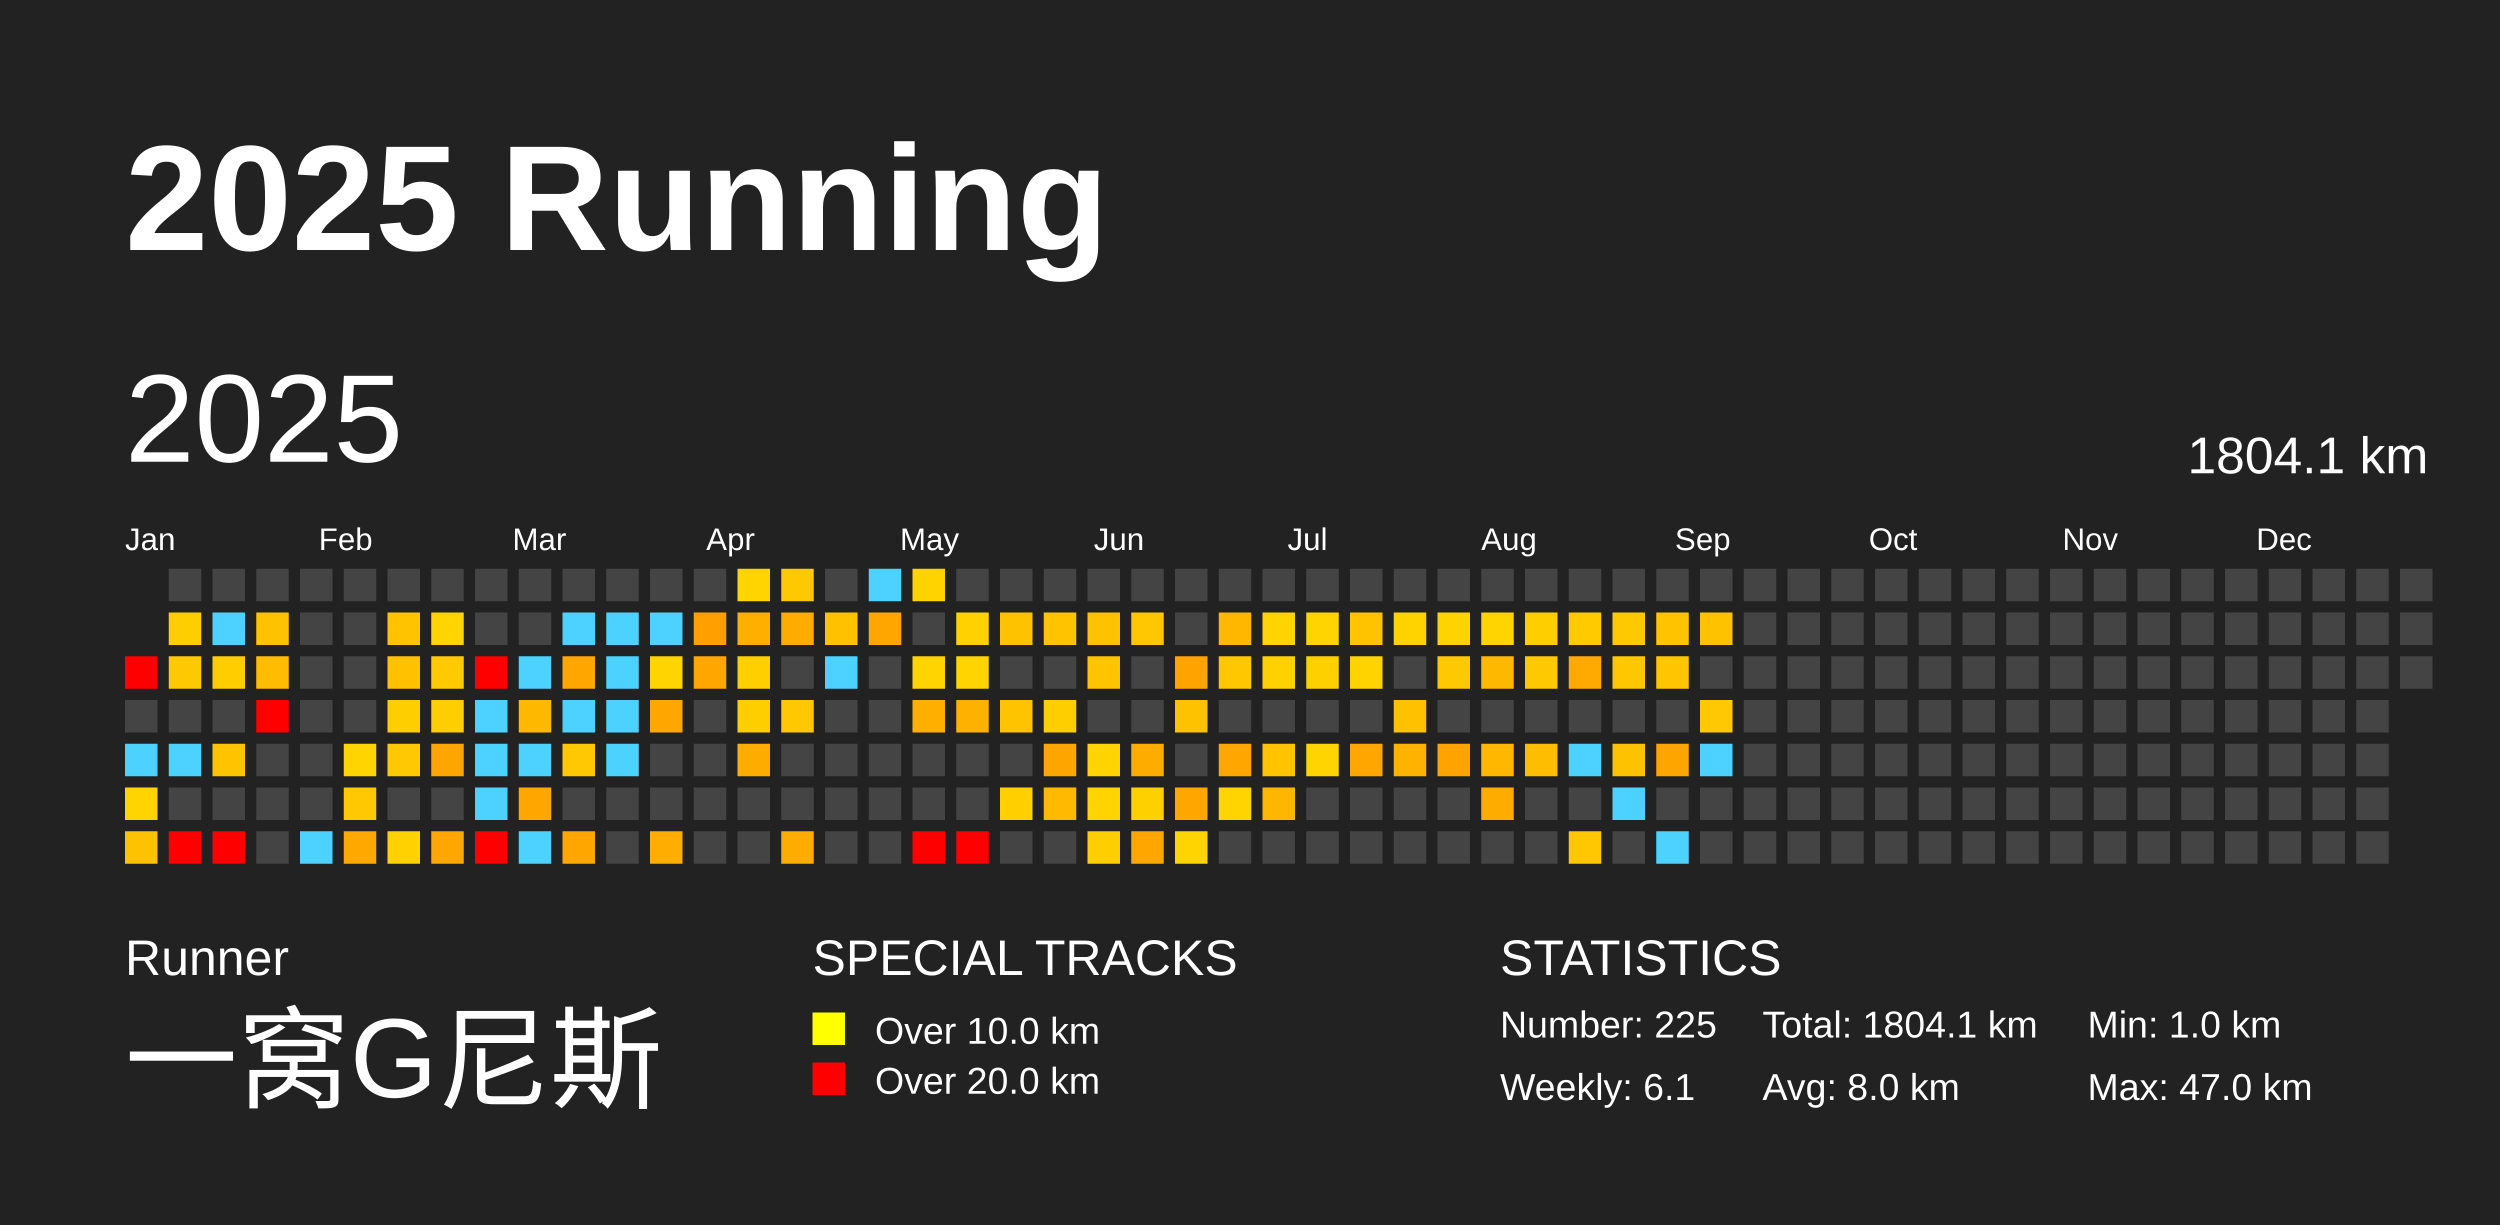
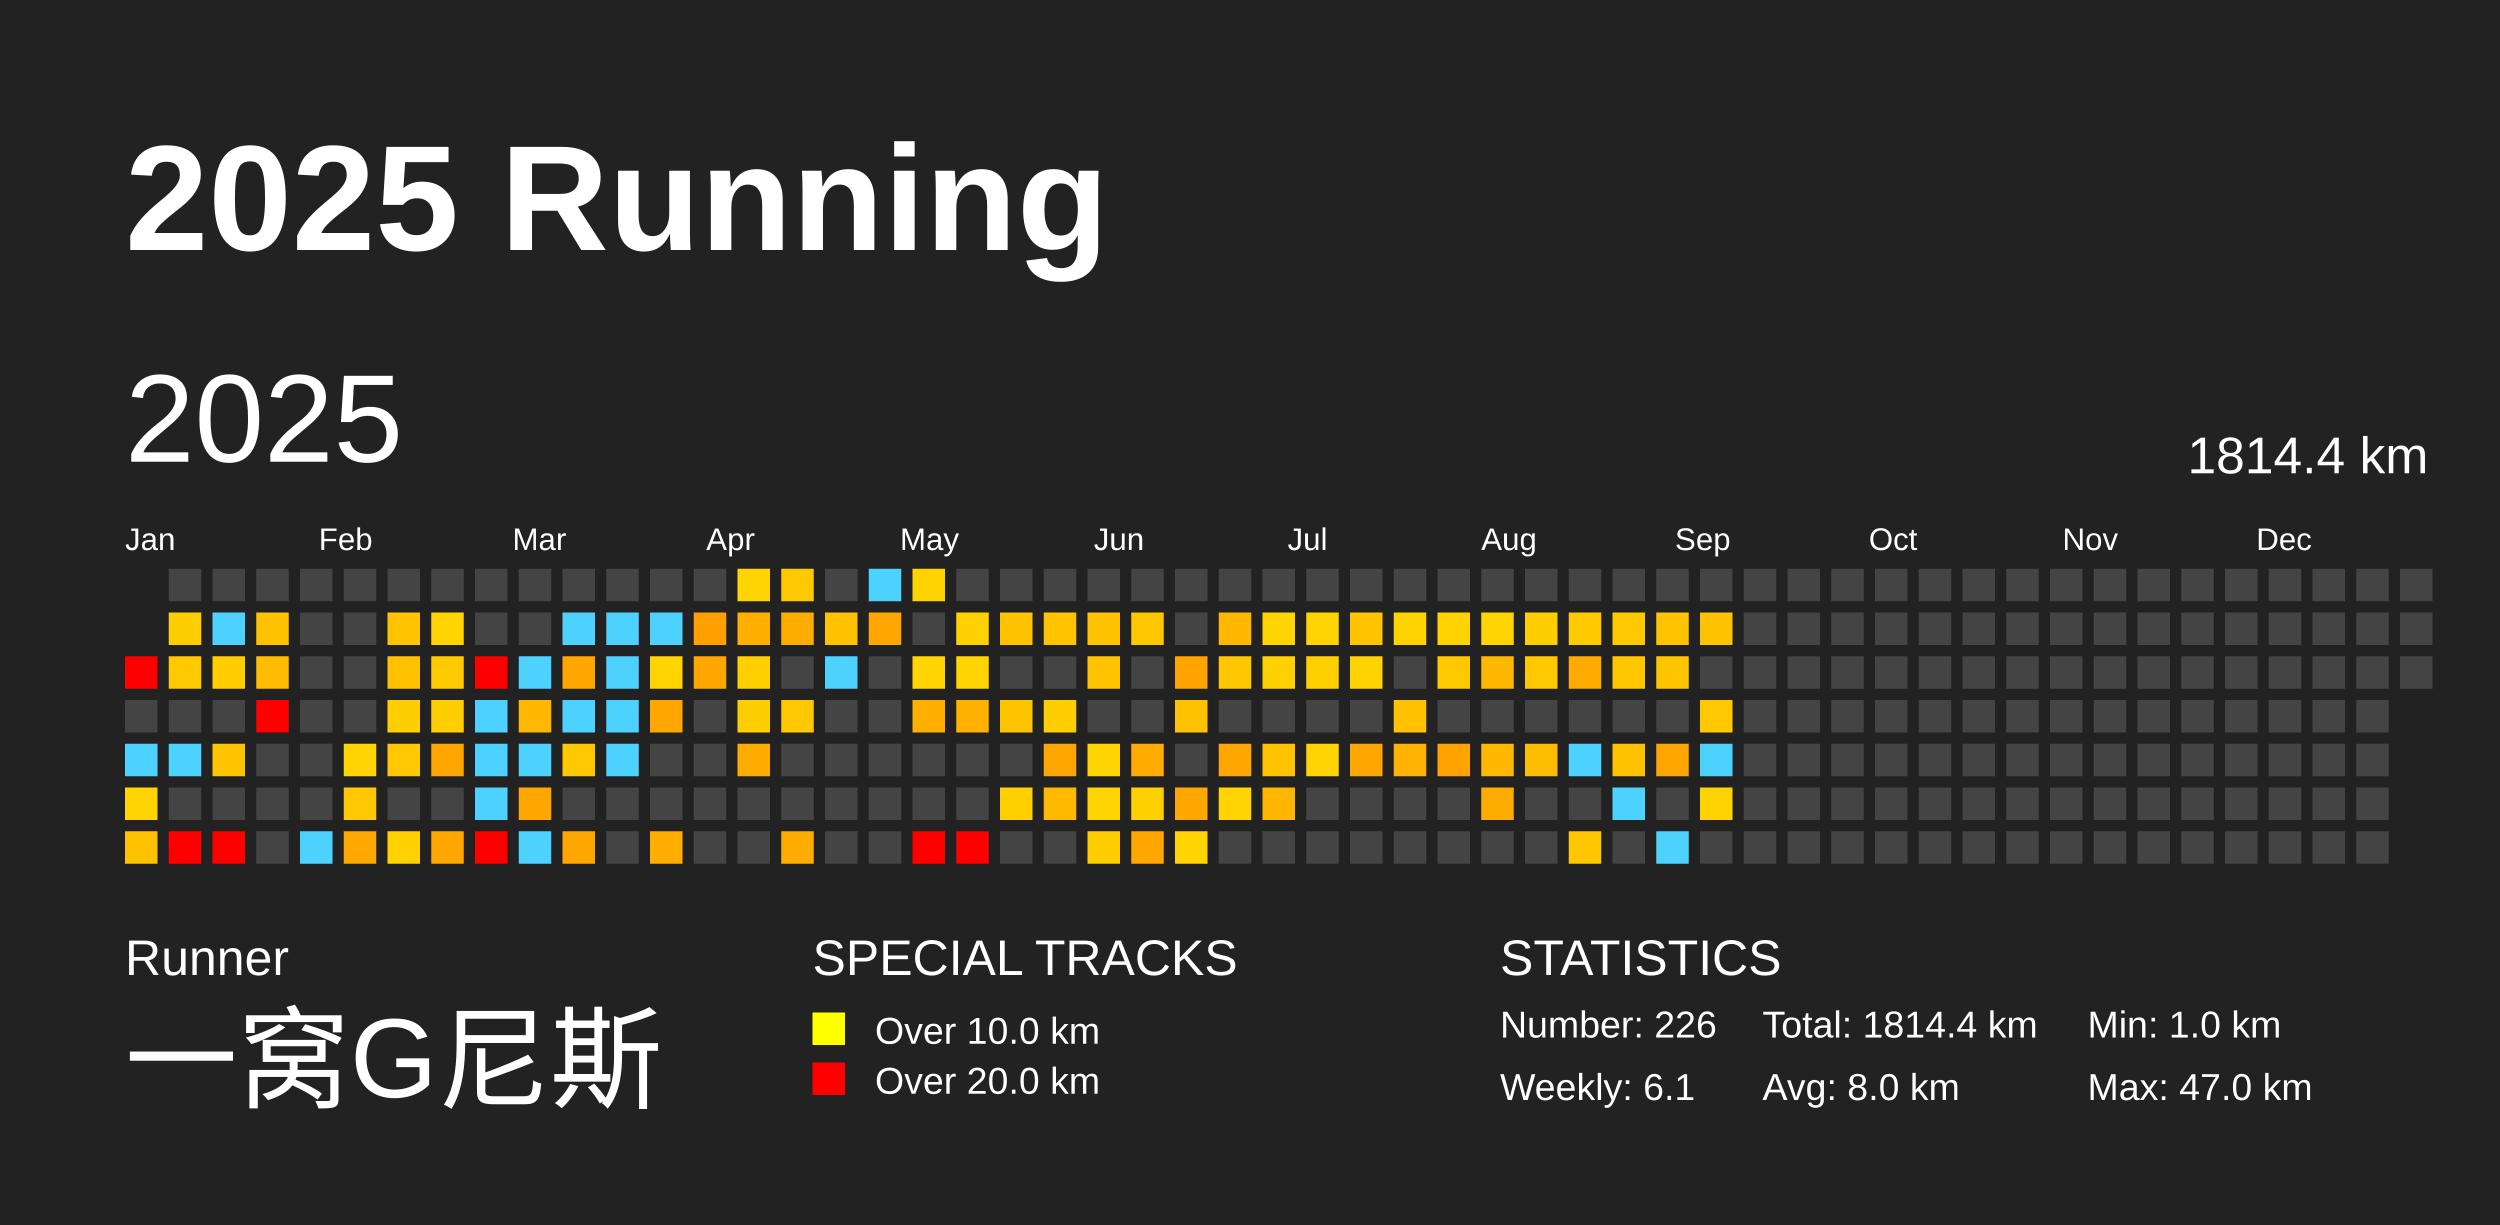
<svg xmlns="http://www.w3.org/2000/svg" baseProfile="full" height="98mm" version="1.1" viewBox="0,0,200,98" width="200mm">
  <defs />
  <rect fill="#222222" height="98" width="200" x="0" y="0" />
  <text fill="#FFFFFF" style="font-size:12px; font-family:Arial; font-weight:bold;" x="10" y="20">2025 Running</text>
  <text fill="#FFFFFF" style="font-size:4px; font-family:Arial" x="10" y="78">Runner</text>
  <text fill="#FFFFFF" style="font-size:9px; font-family:Arial" x="10" y="88">一窝G尼斯</text>
  <text fill="#FFFFFF" style="font-size:4px; font-family:Arial" x="65" y="78">SPECIAL TRACKS</text>
  <rect fill="yellow" height="2.6" width="2.6" x="65" y="81" />
  <text fill="#FFFFFF" style="font-size:3px; font-family:Arial" x="70" y="83.5">Over 10.0 km</text>
  <rect fill="red" height="2.6" width="2.6" x="65" y="85" />
  <text fill="#FFFFFF" style="font-size:3px; font-family:Arial" x="70" y="87.5">Over 20.0 km</text>
  <text fill="#FFFFFF" style="font-size:4px; font-family:Arial" x="120" y="78">STATISTICS</text>
-   <text fill="#FFFFFF" style="font-size:3px; font-family:Arial" x="120" y="83">Number: 225</text>
+   <text fill="#FFFFFF" style="font-size:3px; font-family:Arial" x="120" y="83">Number: 226</text>
  <text fill="#FFFFFF" style="font-size:3px; font-family:Arial" x="120" y="88">Weekly: 6.1</text>
-   <text fill="#FFFFFF" style="font-size:3px; font-family:Arial" x="141" y="83">Total: 1804.1 km</text>
+   <text fill="#FFFFFF" style="font-size:3px; font-family:Arial" x="141" y="83">Total: 1814.4 km</text>
  <text fill="#FFFFFF" style="font-size:3px; font-family:Arial" x="141" y="88">Avg: 8.0 km</text>
  <text fill="#FFFFFF" style="font-size:3px; font-family:Arial" x="167" y="83">Min: 1.0 km</text>
  <text fill="#FFFFFF" style="font-size:3px; font-family:Arial" x="167" y="88">Max: 47.0 km</text>
  <text dominant-baseline="hanging" fill="#FFFFFF" style="font-size:10.0px; font-family:Arial;" x="10" y="30">2025</text>
-   <text dominant-baseline="hanging" fill="#FFFFFF" style="font-size:4.125px; font-family:Arial;" x="175" y="35">1804.1 km</text>
+   <text dominant-baseline="hanging" fill="#FFFFFF" style="font-size:4.125px; font-family:Arial;" x="175" y="35">1814.4 km</text>
  <text fill="#FFFFFF" style="font-size:2.5px; font-family:Arial" x="10.0" y="44">Jan</text>
  <text fill="#FFFFFF" style="font-size:2.5px; font-family:Arial" x="25.5" y="44">Feb</text>
  <text fill="#FFFFFF" style="font-size:2.5px; font-family:Arial" x="41.0" y="44">Mar</text>
  <text fill="#FFFFFF" style="font-size:2.5px; font-family:Arial" x="56.5" y="44">Apr</text>
  <text fill="#FFFFFF" style="font-size:2.5px; font-family:Arial" x="72.0" y="44">May</text>
  <text fill="#FFFFFF" style="font-size:2.5px; font-family:Arial" x="87.5" y="44">Jun</text>
  <text fill="#FFFFFF" style="font-size:2.5px; font-family:Arial" x="103.0" y="44">Jul</text>
  <text fill="#FFFFFF" style="font-size:2.5px; font-family:Arial" x="118.5" y="44">Aug</text>
  <text fill="#FFFFFF" style="font-size:2.5px; font-family:Arial" x="134.0" y="44">Sep</text>
  <text fill="#FFFFFF" style="font-size:2.5px; font-family:Arial" x="149.5" y="44">Oct</text>
  <text fill="#FFFFFF" style="font-size:2.5px; font-family:Arial" x="165.0" y="44">Nov</text>
  <text fill="#FFFFFF" style="font-size:2.5px; font-family:Arial" x="180.5" y="44">Dec</text>
  <rect fill="red" height="2.6" width="2.6" x="10.0" y="52.5" />
  <rect fill="#444444" height="2.6" width="2.6" x="10.0" y="56.0" />
  <rect fill="#4dd2ff" height="2.6" width="2.6" x="10.0" y="59.5" />
  <rect fill="#ffd400" height="2.6" width="2.6" x="10.0" y="63.0" />
  <rect fill="#ffc200" height="2.6" width="2.6" x="10.0" y="66.5" />
  <rect fill="#444444" height="2.6" width="2.6" x="13.5" y="45.5" />
  <rect fill="#ffce00" height="2.6" width="2.6" x="13.5" y="49.0" />
  <rect fill="#ffc900" height="2.6" width="2.6" x="13.5" y="52.5" />
  <rect fill="#444444" height="2.6" width="2.6" x="13.5" y="56.0" />
  <rect fill="#4dd2ff" height="2.6" width="2.6" x="13.5" y="59.5" />
  <rect fill="#444444" height="2.6" width="2.6" x="13.5" y="63.0" />
  <rect fill="red" height="2.6" width="2.6" x="13.5" y="66.5" />
  <rect fill="#444444" height="2.6" width="2.6" x="17.0" y="45.5" />
  <rect fill="#4dd2ff" height="2.6" width="2.6" x="17.0" y="49.0" />
  <rect fill="#ffcd00" height="2.6" width="2.6" x="17.0" y="52.5" />
  <rect fill="#444444" height="2.6" width="2.6" x="17.0" y="56.0" />
  <rect fill="#ffc400" height="2.6" width="2.6" x="17.0" y="59.5" />
  <rect fill="#444444" height="2.6" width="2.6" x="17.0" y="63.0" />
  <rect fill="red" height="2.6" width="2.6" x="17.0" y="66.5" />
  <rect fill="#444444" height="2.6" width="2.6" x="20.5" y="45.5" />
  <rect fill="#ffc200" height="2.6" width="2.6" x="20.5" y="49.0" />
  <rect fill="#ffbc00" height="2.6" width="2.6" x="20.5" y="52.5" />
  <rect fill="red" height="2.6" width="2.6" x="20.5" y="56.0" />
  <rect fill="#444444" height="2.6" width="2.6" x="20.5" y="59.5" />
  <rect fill="#444444" height="2.6" width="2.6" x="20.5" y="63.0" />
  <rect fill="#444444" height="2.6" width="2.6" x="20.5" y="66.5" />
  <rect fill="#444444" height="2.6" width="2.6" x="24.0" y="45.5" />
  <rect fill="#444444" height="2.6" width="2.6" x="24.0" y="49.0" />
  <rect fill="#444444" height="2.6" width="2.6" x="24.0" y="52.5" />
  <rect fill="#444444" height="2.6" width="2.6" x="24.0" y="56.0" />
  <rect fill="#444444" height="2.6" width="2.6" x="24.0" y="59.5" />
  <rect fill="#444444" height="2.6" width="2.6" x="24.0" y="63.0" />
  <rect fill="#4dd2ff" height="2.6" width="2.6" x="24.0" y="66.5" />
  <rect fill="#444444" height="2.6" width="2.6" x="27.5" y="45.5" />
  <rect fill="#444444" height="2.6" width="2.6" x="27.5" y="49.0" />
  <rect fill="#444444" height="2.6" width="2.6" x="27.5" y="52.5" />
  <rect fill="#444444" height="2.6" width="2.6" x="27.5" y="56.0" />
  <rect fill="#ffd400" height="2.6" width="2.6" x="27.5" y="59.5" />
  <rect fill="#ffc800" height="2.6" width="2.6" x="27.5" y="63.0" />
  <rect fill="#ffa800" height="2.6" width="2.6" x="27.5" y="66.5" />
  <rect fill="#444444" height="2.6" width="2.6" x="31.0" y="45.5" />
  <rect fill="#ffc300" height="2.6" width="2.6" x="31.0" y="49.0" />
  <rect fill="#ffc100" height="2.6" width="2.6" x="31.0" y="52.5" />
  <rect fill="#ffce00" height="2.6" width="2.6" x="31.0" y="56.0" />
  <rect fill="#ffc800" height="2.6" width="2.6" x="31.0" y="59.5" />
  <rect fill="#444444" height="2.6" width="2.6" x="31.0" y="63.0" />
  <rect fill="#ffd100" height="2.6" width="2.6" x="31.0" y="66.5" />
  <rect fill="#444444" height="2.6" width="2.6" x="34.5" y="45.5" />
  <rect fill="#ffd400" height="2.6" width="2.6" x="34.5" y="49.0" />
  <rect fill="#ffca00" height="2.6" width="2.6" x="34.5" y="52.5" />
  <rect fill="#ffce00" height="2.6" width="2.6" x="34.5" y="56.0" />
  <rect fill="#ffa500" height="2.6" width="2.6" x="34.5" y="59.5" />
  <rect fill="#444444" height="2.6" width="2.6" x="34.5" y="63.0" />
  <rect fill="#ffa600" height="2.6" width="2.6" x="34.5" y="66.5" />
  <rect fill="#444444" height="2.6" width="2.6" x="38.0" y="45.5" />
  <rect fill="#444444" height="2.6" width="2.6" x="38.0" y="49.0" />
  <rect fill="red" height="2.6" width="2.6" x="38.0" y="52.5" />
  <rect fill="#4dd2ff" height="2.6" width="2.6" x="38.0" y="56.0" />
  <rect fill="#4dd2ff" height="2.6" width="2.6" x="38.0" y="59.5" />
  <rect fill="#4dd2ff" height="2.6" width="2.6" x="38.0" y="63.0" />
  <rect fill="red" height="2.6" width="2.6" x="38.0" y="66.5" />
  <rect fill="#444444" height="2.6" width="2.6" x="41.5" y="45.5" />
  <rect fill="#444444" height="2.6" width="2.6" x="41.5" y="49.0" />
  <rect fill="#4dd2ff" height="2.6" width="2.6" x="41.5" y="52.5" />
  <rect fill="#ffb800" height="2.6" width="2.6" x="41.5" y="56.0" />
  <rect fill="#4dd2ff" height="2.6" width="2.6" x="41.5" y="59.5" />
  <rect fill="#ffa600" height="2.6" width="2.6" x="41.5" y="63.0" />
  <rect fill="#4dd2ff" height="2.6" width="2.6" x="41.5" y="66.5" />
  <rect fill="#444444" height="2.6" width="2.6" x="45.0" y="45.5" />
  <rect fill="#4dd2ff" height="2.6" width="2.6" x="45.0" y="49.0" />
  <rect fill="#ffa700" height="2.6" width="2.6" x="45.0" y="52.5" />
  <rect fill="#4dd2ff" height="2.6" width="2.6" x="45.0" y="56.0" />
  <rect fill="#ffc800" height="2.6" width="2.6" x="45.0" y="59.5" />
  <rect fill="#444444" height="2.6" width="2.6" x="45.0" y="63.0" />
  <rect fill="#ffa600" height="2.6" width="2.6" x="45.0" y="66.5" />
  <rect fill="#444444" height="2.6" width="2.6" x="48.5" y="45.5" />
  <rect fill="#4dd2ff" height="2.6" width="2.6" x="48.5" y="49.0" />
  <rect fill="#4dd2ff" height="2.6" width="2.6" x="48.5" y="52.5" />
  <rect fill="#4dd2ff" height="2.6" width="2.6" x="48.5" y="56.0" />
  <rect fill="#4dd2ff" height="2.6" width="2.6" x="48.5" y="59.5" />
  <rect fill="#444444" height="2.6" width="2.6" x="48.5" y="63.0" />
  <rect fill="#444444" height="2.6" width="2.6" x="48.5" y="66.5" />
  <rect fill="#444444" height="2.6" width="2.6" x="52.0" y="45.5" />
  <rect fill="#4dd2ff" height="2.6" width="2.6" x="52.0" y="49.0" />
  <rect fill="#ffd400" height="2.6" width="2.6" x="52.0" y="52.5" />
  <rect fill="#ffa600" height="2.6" width="2.6" x="52.0" y="56.0" />
  <rect fill="#444444" height="2.6" width="2.6" x="52.0" y="59.5" />
  <rect fill="#444444" height="2.6" width="2.6" x="52.0" y="63.0" />
  <rect fill="#ffae00" height="2.6" width="2.6" x="52.0" y="66.5" />
  <rect fill="#444444" height="2.6" width="2.6" x="55.5" y="45.5" />
  <rect fill="#ffa000" height="2.6" width="2.6" x="55.5" y="49.0" />
  <rect fill="#ffa600" height="2.6" width="2.6" x="55.5" y="52.5" />
  <rect fill="#444444" height="2.6" width="2.6" x="55.5" y="56.0" />
  <rect fill="#444444" height="2.6" width="2.6" x="55.5" y="59.5" />
  <rect fill="#444444" height="2.6" width="2.6" x="55.5" y="63.0" />
  <rect fill="#444444" height="2.6" width="2.6" x="55.5" y="66.5" />
  <rect fill="#ffd400" height="2.6" width="2.6" x="59.0" y="45.5" />
  <rect fill="#ffaf00" height="2.6" width="2.6" x="59.0" y="49.0" />
  <rect fill="#ffcf00" height="2.6" width="2.6" x="59.0" y="52.5" />
  <rect fill="#ffce00" height="2.6" width="2.6" x="59.0" y="56.0" />
  <rect fill="#ffac00" height="2.6" width="2.6" x="59.0" y="59.5" />
  <rect fill="#444444" height="2.6" width="2.6" x="59.0" y="63.0" />
  <rect fill="#444444" height="2.6" width="2.6" x="59.0" y="66.5" />
  <rect fill="#ffc900" height="2.6" width="2.6" x="62.5" y="45.5" />
  <rect fill="#ffac00" height="2.6" width="2.6" x="62.5" y="49.0" />
  <rect fill="#444444" height="2.6" width="2.6" x="62.5" y="52.5" />
  <rect fill="#ffc800" height="2.6" width="2.6" x="62.5" y="56.0" />
  <rect fill="#444444" height="2.6" width="2.6" x="62.5" y="59.5" />
  <rect fill="#444444" height="2.6" width="2.6" x="62.5" y="63.0" />
  <rect fill="#ffac00" height="2.6" width="2.6" x="62.5" y="66.5" />
  <rect fill="#444444" height="2.6" width="2.6" x="66.0" y="45.5" />
  <rect fill="#ffc100" height="2.6" width="2.6" x="66.0" y="49.0" />
  <rect fill="#4dd2ff" height="2.6" width="2.6" x="66.0" y="52.5" />
  <rect fill="#444444" height="2.6" width="2.6" x="66.0" y="56.0" />
  <rect fill="#444444" height="2.6" width="2.6" x="66.0" y="59.5" />
  <rect fill="#444444" height="2.6" width="2.6" x="66.0" y="63.0" />
  <rect fill="#444444" height="2.6" width="2.6" x="66.0" y="66.5" />
  <rect fill="#4dd2ff" height="2.6" width="2.6" x="69.5" y="45.5" />
  <rect fill="#ffa600" height="2.6" width="2.6" x="69.5" y="49.0" />
  <rect fill="#444444" height="2.6" width="2.6" x="69.5" y="52.5" />
  <rect fill="#444444" height="2.6" width="2.6" x="69.5" y="56.0" />
  <rect fill="#444444" height="2.6" width="2.6" x="69.5" y="59.5" />
  <rect fill="#444444" height="2.6" width="2.6" x="69.5" y="63.0" />
  <rect fill="#444444" height="2.6" width="2.6" x="69.5" y="66.5" />
  <rect fill="#ffd300" height="2.6" width="2.6" x="73.0" y="45.5" />
  <rect fill="#444444" height="2.6" width="2.6" x="73.0" y="49.0" />
  <rect fill="#ffd400" height="2.6" width="2.6" x="73.0" y="52.5" />
  <rect fill="#ffaf00" height="2.6" width="2.6" x="73.0" y="56.0" />
  <rect fill="#444444" height="2.6" width="2.6" x="73.0" y="59.5" />
  <rect fill="#444444" height="2.6" width="2.6" x="73.0" y="63.0" />
  <rect fill="red" height="2.6" width="2.6" x="73.0" y="66.5" />
  <rect fill="#444444" height="2.6" width="2.6" x="76.5" y="45.5" />
  <rect fill="#ffd100" height="2.6" width="2.6" x="76.5" y="49.0" />
  <rect fill="#ffd400" height="2.6" width="2.6" x="76.5" y="52.5" />
  <rect fill="#ffb100" height="2.6" width="2.6" x="76.5" y="56.0" />
  <rect fill="#444444" height="2.6" width="2.6" x="76.5" y="59.5" />
  <rect fill="#444444" height="2.6" width="2.6" x="76.5" y="63.0" />
  <rect fill="red" height="2.6" width="2.6" x="76.5" y="66.5" />
  <rect fill="#444444" height="2.6" width="2.6" x="80.0" y="45.5" />
  <rect fill="#ffc200" height="2.6" width="2.6" x="80.0" y="49.0" />
  <rect fill="#444444" height="2.6" width="2.6" x="80.0" y="52.5" />
  <rect fill="#ffc400" height="2.6" width="2.6" x="80.0" y="56.0" />
  <rect fill="#444444" height="2.6" width="2.6" x="80.0" y="59.5" />
  <rect fill="#ffcf00" height="2.6" width="2.6" x="80.0" y="63.0" />
  <rect fill="#444444" height="2.6" width="2.6" x="80.0" y="66.5" />
  <rect fill="#444444" height="2.6" width="2.6" x="83.5" y="45.5" />
  <rect fill="#ffc300" height="2.6" width="2.6" x="83.5" y="49.0" />
  <rect fill="#444444" height="2.6" width="2.6" x="83.5" y="52.5" />
  <rect fill="#ffce00" height="2.6" width="2.6" x="83.5" y="56.0" />
  <rect fill="#ffa500" height="2.6" width="2.6" x="83.5" y="59.5" />
  <rect fill="#ffba00" height="2.6" width="2.6" x="83.5" y="63.0" />
  <rect fill="#444444" height="2.6" width="2.6" x="83.5" y="66.5" />
  <rect fill="#444444" height="2.6" width="2.6" x="87.0" y="45.5" />
  <rect fill="#ffc200" height="2.6" width="2.6" x="87.0" y="49.0" />
  <rect fill="#ffc300" height="2.6" width="2.6" x="87.0" y="52.5" />
  <rect fill="#444444" height="2.6" width="2.6" x="87.0" y="56.0" />
  <rect fill="#ffd400" height="2.6" width="2.6" x="87.0" y="59.5" />
  <rect fill="#ffd400" height="2.6" width="2.6" x="87.0" y="63.0" />
  <rect fill="#ffce00" height="2.6" width="2.6" x="87.0" y="66.5" />
  <rect fill="#444444" height="2.6" width="2.6" x="90.5" y="45.5" />
  <rect fill="#ffc700" height="2.6" width="2.6" x="90.5" y="49.0" />
  <rect fill="#444444" height="2.6" width="2.6" x="90.5" y="52.5" />
  <rect fill="#444444" height="2.6" width="2.6" x="90.5" y="56.0" />
  <rect fill="#ffac00" height="2.6" width="2.6" x="90.5" y="59.5" />
  <rect fill="#ffd000" height="2.6" width="2.6" x="90.5" y="63.0" />
  <rect fill="#ffa600" height="2.6" width="2.6" x="90.5" y="66.5" />
  <rect fill="#444444" height="2.6" width="2.6" x="94.0" y="45.5" />
  <rect fill="#444444" height="2.6" width="2.6" x="94.0" y="49.0" />
  <rect fill="#ffa300" height="2.6" width="2.6" x="94.0" y="52.5" />
  <rect fill="#ffc200" height="2.6" width="2.6" x="94.0" y="56.0" />
  <rect fill="#444444" height="2.6" width="2.6" x="94.0" y="59.5" />
  <rect fill="#ffa600" height="2.6" width="2.6" x="94.0" y="63.0" />
  <rect fill="#ffd400" height="2.6" width="2.6" x="94.0" y="66.5" />
  <rect fill="#444444" height="2.6" width="2.6" x="97.5" y="45.5" />
  <rect fill="#ffb700" height="2.6" width="2.6" x="97.5" y="49.0" />
  <rect fill="#ffc700" height="2.6" width="2.6" x="97.5" y="52.5" />
  <rect fill="#444444" height="2.6" width="2.6" x="97.5" y="56.0" />
  <rect fill="#ffa600" height="2.6" width="2.6" x="97.5" y="59.5" />
  <rect fill="#ffd400" height="2.6" width="2.6" x="97.5" y="63.0" />
  <rect fill="#444444" height="2.6" width="2.6" x="97.5" y="66.5" />
  <rect fill="#444444" height="2.6" width="2.6" x="101.0" y="45.5" />
  <rect fill="#ffd400" height="2.6" width="2.6" x="101.0" y="49.0" />
  <rect fill="#ffd100" height="2.6" width="2.6" x="101.0" y="52.5" />
  <rect fill="#444444" height="2.6" width="2.6" x="101.0" y="56.0" />
  <rect fill="#ffc300" height="2.6" width="2.6" x="101.0" y="59.5" />
  <rect fill="#ffb600" height="2.6" width="2.6" x="101.0" y="63.0" />
  <rect fill="#444444" height="2.6" width="2.6" x="101.0" y="66.5" />
  <rect fill="#444444" height="2.6" width="2.6" x="104.5" y="45.5" />
  <rect fill="#ffd400" height="2.6" width="2.6" x="104.5" y="49.0" />
  <rect fill="#ffd000" height="2.6" width="2.6" x="104.5" y="52.5" />
  <rect fill="#444444" height="2.6" width="2.6" x="104.5" y="56.0" />
  <rect fill="#ffd400" height="2.6" width="2.6" x="104.5" y="59.5" />
  <rect fill="#444444" height="2.6" width="2.6" x="104.5" y="63.0" />
  <rect fill="#444444" height="2.6" width="2.6" x="104.5" y="66.5" />
  <rect fill="#444444" height="2.6" width="2.6" x="108.0" y="45.5" />
  <rect fill="#ffc300" height="2.6" width="2.6" x="108.0" y="49.0" />
  <rect fill="#ffd300" height="2.6" width="2.6" x="108.0" y="52.5" />
  <rect fill="#444444" height="2.6" width="2.6" x="108.0" y="56.0" />
  <rect fill="#ffa600" height="2.6" width="2.6" x="108.0" y="59.5" />
  <rect fill="#444444" height="2.6" width="2.6" x="108.0" y="63.0" />
  <rect fill="#444444" height="2.6" width="2.6" x="108.0" y="66.5" />
  <rect fill="#444444" height="2.6" width="2.6" x="111.5" y="45.5" />
  <rect fill="#ffd300" height="2.6" width="2.6" x="111.5" y="49.0" />
  <rect fill="#444444" height="2.6" width="2.6" x="111.5" y="52.5" />
  <rect fill="#ffc100" height="2.6" width="2.6" x="111.5" y="56.0" />
  <rect fill="#ffb200" height="2.6" width="2.6" x="111.5" y="59.5" />
  <rect fill="#444444" height="2.6" width="2.6" x="111.5" y="63.0" />
  <rect fill="#444444" height="2.6" width="2.6" x="111.5" y="66.5" />
  <rect fill="#444444" height="2.6" width="2.6" x="115.0" y="45.5" />
  <rect fill="#ffd300" height="2.6" width="2.6" x="115.0" y="49.0" />
  <rect fill="#ffc900" height="2.6" width="2.6" x="115.0" y="52.5" />
  <rect fill="#444444" height="2.6" width="2.6" x="115.0" y="56.0" />
  <rect fill="#ffa300" height="2.6" width="2.6" x="115.0" y="59.5" />
  <rect fill="#444444" height="2.6" width="2.6" x="115.0" y="63.0" />
  <rect fill="#444444" height="2.6" width="2.6" x="115.0" y="66.5" />
  <rect fill="#444444" height="2.6" width="2.6" x="118.5" y="45.5" />
  <rect fill="#ffd400" height="2.6" width="2.6" x="118.5" y="49.0" />
  <rect fill="#ffb800" height="2.6" width="2.6" x="118.5" y="52.5" />
  <rect fill="#444444" height="2.6" width="2.6" x="118.5" y="56.0" />
  <rect fill="#ffb700" height="2.6" width="2.6" x="118.5" y="59.5" />
  <rect fill="#ffac00" height="2.6" width="2.6" x="118.5" y="63.0" />
  <rect fill="#444444" height="2.6" width="2.6" x="118.5" y="66.5" />
  <rect fill="#444444" height="2.6" width="2.6" x="122.0" y="45.5" />
  <rect fill="#ffce00" height="2.6" width="2.6" x="122.0" y="49.0" />
  <rect fill="#ffc900" height="2.6" width="2.6" x="122.0" y="52.5" />
  <rect fill="#444444" height="2.6" width="2.6" x="122.0" y="56.0" />
  <rect fill="#ffbd00" height="2.6" width="2.6" x="122.0" y="59.5" />
  <rect fill="#444444" height="2.6" width="2.6" x="122.0" y="63.0" />
  <rect fill="#444444" height="2.6" width="2.6" x="122.0" y="66.5" />
  <rect fill="#444444" height="2.6" width="2.6" x="125.5" y="45.5" />
  <rect fill="#ffcb00" height="2.6" width="2.6" x="125.5" y="49.0" />
  <rect fill="#ffaa00" height="2.6" width="2.6" x="125.5" y="52.5" />
  <rect fill="#444444" height="2.6" width="2.6" x="125.5" y="56.0" />
  <rect fill="#4dd2ff" height="2.6" width="2.6" x="125.5" y="59.5" />
  <rect fill="#444444" height="2.6" width="2.6" x="125.5" y="63.0" />
  <rect fill="#ffc700" height="2.6" width="2.6" x="125.5" y="66.5" />
  <rect fill="#444444" height="2.6" width="2.6" x="129.0" y="45.5" />
  <rect fill="#ffc900" height="2.6" width="2.6" x="129.0" y="49.0" />
  <rect fill="#ffc700" height="2.6" width="2.6" x="129.0" y="52.5" />
  <rect fill="#444444" height="2.6" width="2.6" x="129.0" y="56.0" />
  <rect fill="#ffc200" height="2.6" width="2.6" x="129.0" y="59.5" />
  <rect fill="#4dd2ff" height="2.6" width="2.6" x="129.0" y="63.0" />
  <rect fill="#444444" height="2.6" width="2.6" x="129.0" y="66.5" />
  <rect fill="#444444" height="2.6" width="2.6" x="132.5" y="45.5" />
  <rect fill="#ffc300" height="2.6" width="2.6" x="132.5" y="49.0" />
  <rect fill="#ffc600" height="2.6" width="2.6" x="132.5" y="52.5" />
  <rect fill="#444444" height="2.6" width="2.6" x="132.5" y="56.0" />
  <rect fill="#ffa500" height="2.6" width="2.6" x="132.5" y="59.5" />
  <rect fill="#444444" height="2.6" width="2.6" x="132.5" y="63.0" />
  <rect fill="#4dd2ff" height="2.6" width="2.6" x="132.5" y="66.5" />
  <rect fill="#444444" height="2.6" width="2.6" x="136.0" y="45.5" />
  <rect fill="#ffc200" height="2.6" width="2.6" x="136.0" y="49.0" />
  <rect fill="#444444" height="2.6" width="2.6" x="136.0" y="52.5" />
  <rect fill="#ffc800" height="2.6" width="2.6" x="136.0" y="56.0" />
  <rect fill="#4dd2ff" height="2.6" width="2.6" x="136.0" y="59.5" />
-   <rect fill="#444444" height="2.6" width="2.6" x="136.0" y="63.0" />
+   <rect fill="#ffd300" height="2.6" width="2.6" x="136.0" y="63.0" />
  <rect fill="#444444" height="2.6" width="2.6" x="136.0" y="66.5" />
  <rect fill="#444444" height="2.6" width="2.6" x="139.5" y="45.5" />
  <rect fill="#444444" height="2.6" width="2.6" x="139.5" y="49.0" />
  <rect fill="#444444" height="2.6" width="2.6" x="139.5" y="52.5" />
  <rect fill="#444444" height="2.6" width="2.6" x="139.5" y="56.0" />
  <rect fill="#444444" height="2.6" width="2.6" x="139.5" y="59.5" />
  <rect fill="#444444" height="2.6" width="2.6" x="139.5" y="63.0" />
  <rect fill="#444444" height="2.6" width="2.6" x="139.5" y="66.5" />
  <rect fill="#444444" height="2.6" width="2.6" x="143.0" y="45.5" />
  <rect fill="#444444" height="2.6" width="2.6" x="143.0" y="49.0" />
  <rect fill="#444444" height="2.6" width="2.6" x="143.0" y="52.5" />
  <rect fill="#444444" height="2.6" width="2.6" x="143.0" y="56.0" />
  <rect fill="#444444" height="2.6" width="2.6" x="143.0" y="59.5" />
  <rect fill="#444444" height="2.6" width="2.6" x="143.0" y="63.0" />
  <rect fill="#444444" height="2.6" width="2.6" x="143.0" y="66.5" />
  <rect fill="#444444" height="2.6" width="2.6" x="146.5" y="45.5" />
  <rect fill="#444444" height="2.6" width="2.6" x="146.5" y="49.0" />
  <rect fill="#444444" height="2.6" width="2.6" x="146.5" y="52.5" />
  <rect fill="#444444" height="2.6" width="2.6" x="146.5" y="56.0" />
  <rect fill="#444444" height="2.6" width="2.6" x="146.5" y="59.5" />
  <rect fill="#444444" height="2.6" width="2.6" x="146.5" y="63.0" />
  <rect fill="#444444" height="2.6" width="2.6" x="146.5" y="66.5" />
  <rect fill="#444444" height="2.6" width="2.6" x="150.0" y="45.5" />
  <rect fill="#444444" height="2.6" width="2.6" x="150.0" y="49.0" />
  <rect fill="#444444" height="2.6" width="2.6" x="150.0" y="52.5" />
  <rect fill="#444444" height="2.6" width="2.6" x="150.0" y="56.0" />
  <rect fill="#444444" height="2.6" width="2.6" x="150.0" y="59.5" />
  <rect fill="#444444" height="2.6" width="2.6" x="150.0" y="63.0" />
  <rect fill="#444444" height="2.6" width="2.6" x="150.0" y="66.5" />
  <rect fill="#444444" height="2.6" width="2.6" x="153.5" y="45.5" />
  <rect fill="#444444" height="2.6" width="2.6" x="153.5" y="49.0" />
  <rect fill="#444444" height="2.6" width="2.6" x="153.5" y="52.5" />
  <rect fill="#444444" height="2.6" width="2.6" x="153.5" y="56.0" />
  <rect fill="#444444" height="2.6" width="2.6" x="153.5" y="59.5" />
  <rect fill="#444444" height="2.6" width="2.6" x="153.5" y="63.0" />
  <rect fill="#444444" height="2.6" width="2.6" x="153.5" y="66.5" />
  <rect fill="#444444" height="2.6" width="2.6" x="157.0" y="45.5" />
  <rect fill="#444444" height="2.6" width="2.6" x="157.0" y="49.0" />
  <rect fill="#444444" height="2.6" width="2.6" x="157.0" y="52.5" />
  <rect fill="#444444" height="2.6" width="2.6" x="157.0" y="56.0" />
  <rect fill="#444444" height="2.6" width="2.6" x="157.0" y="59.5" />
  <rect fill="#444444" height="2.6" width="2.6" x="157.0" y="63.0" />
  <rect fill="#444444" height="2.6" width="2.6" x="157.0" y="66.5" />
  <rect fill="#444444" height="2.6" width="2.6" x="160.5" y="45.5" />
  <rect fill="#444444" height="2.6" width="2.6" x="160.5" y="49.0" />
  <rect fill="#444444" height="2.6" width="2.6" x="160.5" y="52.5" />
  <rect fill="#444444" height="2.6" width="2.6" x="160.5" y="56.0" />
  <rect fill="#444444" height="2.6" width="2.6" x="160.5" y="59.5" />
  <rect fill="#444444" height="2.6" width="2.6" x="160.5" y="63.0" />
  <rect fill="#444444" height="2.6" width="2.6" x="160.5" y="66.5" />
  <rect fill="#444444" height="2.6" width="2.6" x="164.0" y="45.5" />
  <rect fill="#444444" height="2.6" width="2.6" x="164.0" y="49.0" />
  <rect fill="#444444" height="2.6" width="2.6" x="164.0" y="52.5" />
  <rect fill="#444444" height="2.6" width="2.6" x="164.0" y="56.0" />
  <rect fill="#444444" height="2.6" width="2.6" x="164.0" y="59.5" />
  <rect fill="#444444" height="2.6" width="2.6" x="164.0" y="63.0" />
  <rect fill="#444444" height="2.6" width="2.6" x="164.0" y="66.5" />
  <rect fill="#444444" height="2.6" width="2.6" x="167.5" y="45.5" />
  <rect fill="#444444" height="2.6" width="2.6" x="167.5" y="49.0" />
  <rect fill="#444444" height="2.6" width="2.6" x="167.5" y="52.5" />
  <rect fill="#444444" height="2.6" width="2.6" x="167.5" y="56.0" />
  <rect fill="#444444" height="2.6" width="2.6" x="167.5" y="59.5" />
  <rect fill="#444444" height="2.6" width="2.6" x="167.5" y="63.0" />
  <rect fill="#444444" height="2.6" width="2.6" x="167.5" y="66.5" />
  <rect fill="#444444" height="2.6" width="2.6" x="171.0" y="45.5" />
  <rect fill="#444444" height="2.6" width="2.6" x="171.0" y="49.0" />
  <rect fill="#444444" height="2.6" width="2.6" x="171.0" y="52.5" />
  <rect fill="#444444" height="2.6" width="2.6" x="171.0" y="56.0" />
  <rect fill="#444444" height="2.6" width="2.6" x="171.0" y="59.5" />
  <rect fill="#444444" height="2.6" width="2.6" x="171.0" y="63.0" />
  <rect fill="#444444" height="2.6" width="2.6" x="171.0" y="66.5" />
  <rect fill="#444444" height="2.6" width="2.6" x="174.5" y="45.5" />
  <rect fill="#444444" height="2.6" width="2.6" x="174.5" y="49.0" />
  <rect fill="#444444" height="2.6" width="2.6" x="174.5" y="52.5" />
  <rect fill="#444444" height="2.6" width="2.6" x="174.5" y="56.0" />
  <rect fill="#444444" height="2.6" width="2.6" x="174.5" y="59.5" />
  <rect fill="#444444" height="2.6" width="2.6" x="174.5" y="63.0" />
  <rect fill="#444444" height="2.6" width="2.6" x="174.5" y="66.5" />
  <rect fill="#444444" height="2.6" width="2.6" x="178.0" y="45.5" />
  <rect fill="#444444" height="2.6" width="2.6" x="178.0" y="49.0" />
  <rect fill="#444444" height="2.6" width="2.6" x="178.0" y="52.5" />
  <rect fill="#444444" height="2.6" width="2.6" x="178.0" y="56.0" />
  <rect fill="#444444" height="2.6" width="2.6" x="178.0" y="59.5" />
  <rect fill="#444444" height="2.6" width="2.6" x="178.0" y="63.0" />
  <rect fill="#444444" height="2.6" width="2.6" x="178.0" y="66.5" />
  <rect fill="#444444" height="2.6" width="2.6" x="181.5" y="45.5" />
  <rect fill="#444444" height="2.6" width="2.6" x="181.5" y="49.0" />
  <rect fill="#444444" height="2.6" width="2.6" x="181.5" y="52.5" />
  <rect fill="#444444" height="2.6" width="2.6" x="181.5" y="56.0" />
  <rect fill="#444444" height="2.6" width="2.6" x="181.5" y="59.5" />
  <rect fill="#444444" height="2.6" width="2.6" x="181.5" y="63.0" />
  <rect fill="#444444" height="2.6" width="2.6" x="181.5" y="66.5" />
  <rect fill="#444444" height="2.6" width="2.6" x="185.0" y="45.5" />
  <rect fill="#444444" height="2.6" width="2.6" x="185.0" y="49.0" />
  <rect fill="#444444" height="2.6" width="2.6" x="185.0" y="52.5" />
  <rect fill="#444444" height="2.6" width="2.6" x="185.0" y="56.0" />
  <rect fill="#444444" height="2.6" width="2.6" x="185.0" y="59.5" />
  <rect fill="#444444" height="2.6" width="2.6" x="185.0" y="63.0" />
  <rect fill="#444444" height="2.6" width="2.6" x="185.0" y="66.5" />
  <rect fill="#444444" height="2.6" width="2.6" x="188.5" y="45.5" />
  <rect fill="#444444" height="2.6" width="2.6" x="188.5" y="49.0" />
  <rect fill="#444444" height="2.6" width="2.6" x="188.5" y="52.5" />
  <rect fill="#444444" height="2.6" width="2.6" x="188.5" y="56.0" />
  <rect fill="#444444" height="2.6" width="2.6" x="188.5" y="59.5" />
  <rect fill="#444444" height="2.6" width="2.6" x="188.5" y="63.0" />
  <rect fill="#444444" height="2.6" width="2.6" x="188.5" y="66.5" />
  <rect fill="#444444" height="2.6" width="2.6" x="192.0" y="45.5" />
  <rect fill="#444444" height="2.6" width="2.6" x="192.0" y="49.0" />
  <rect fill="#444444" height="2.6" width="2.6" x="192.0" y="52.5" />
</svg>
